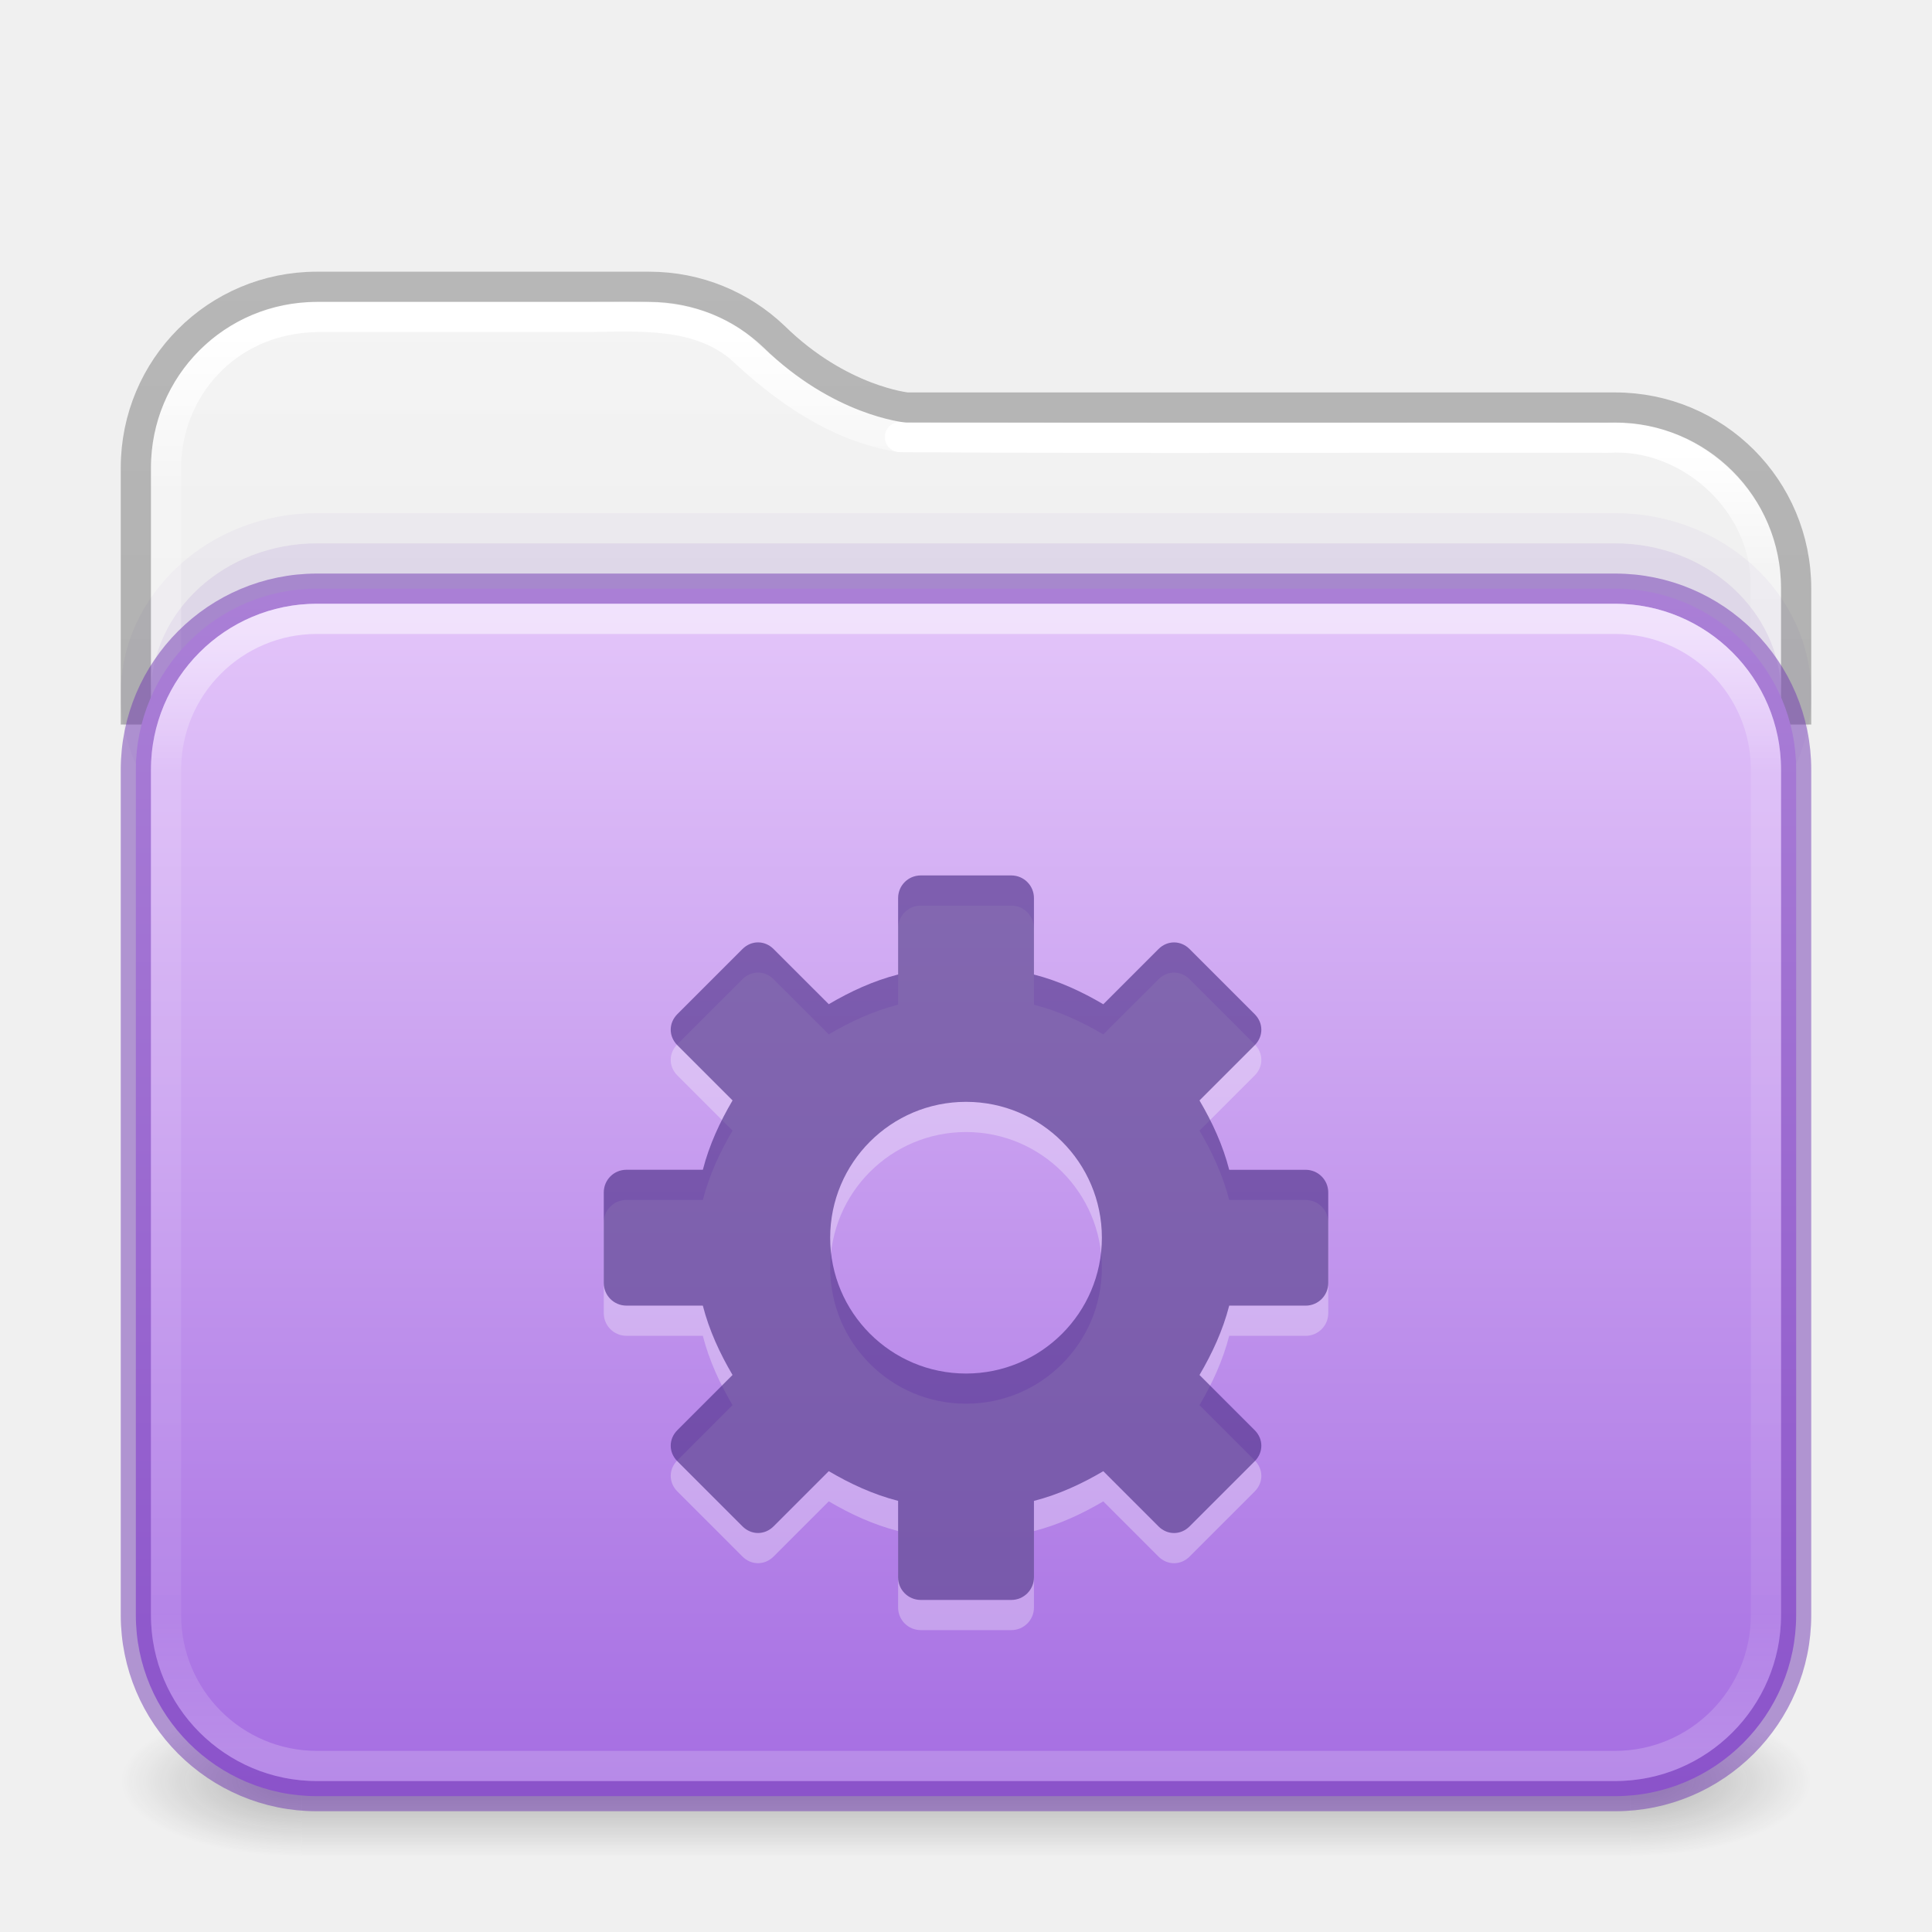
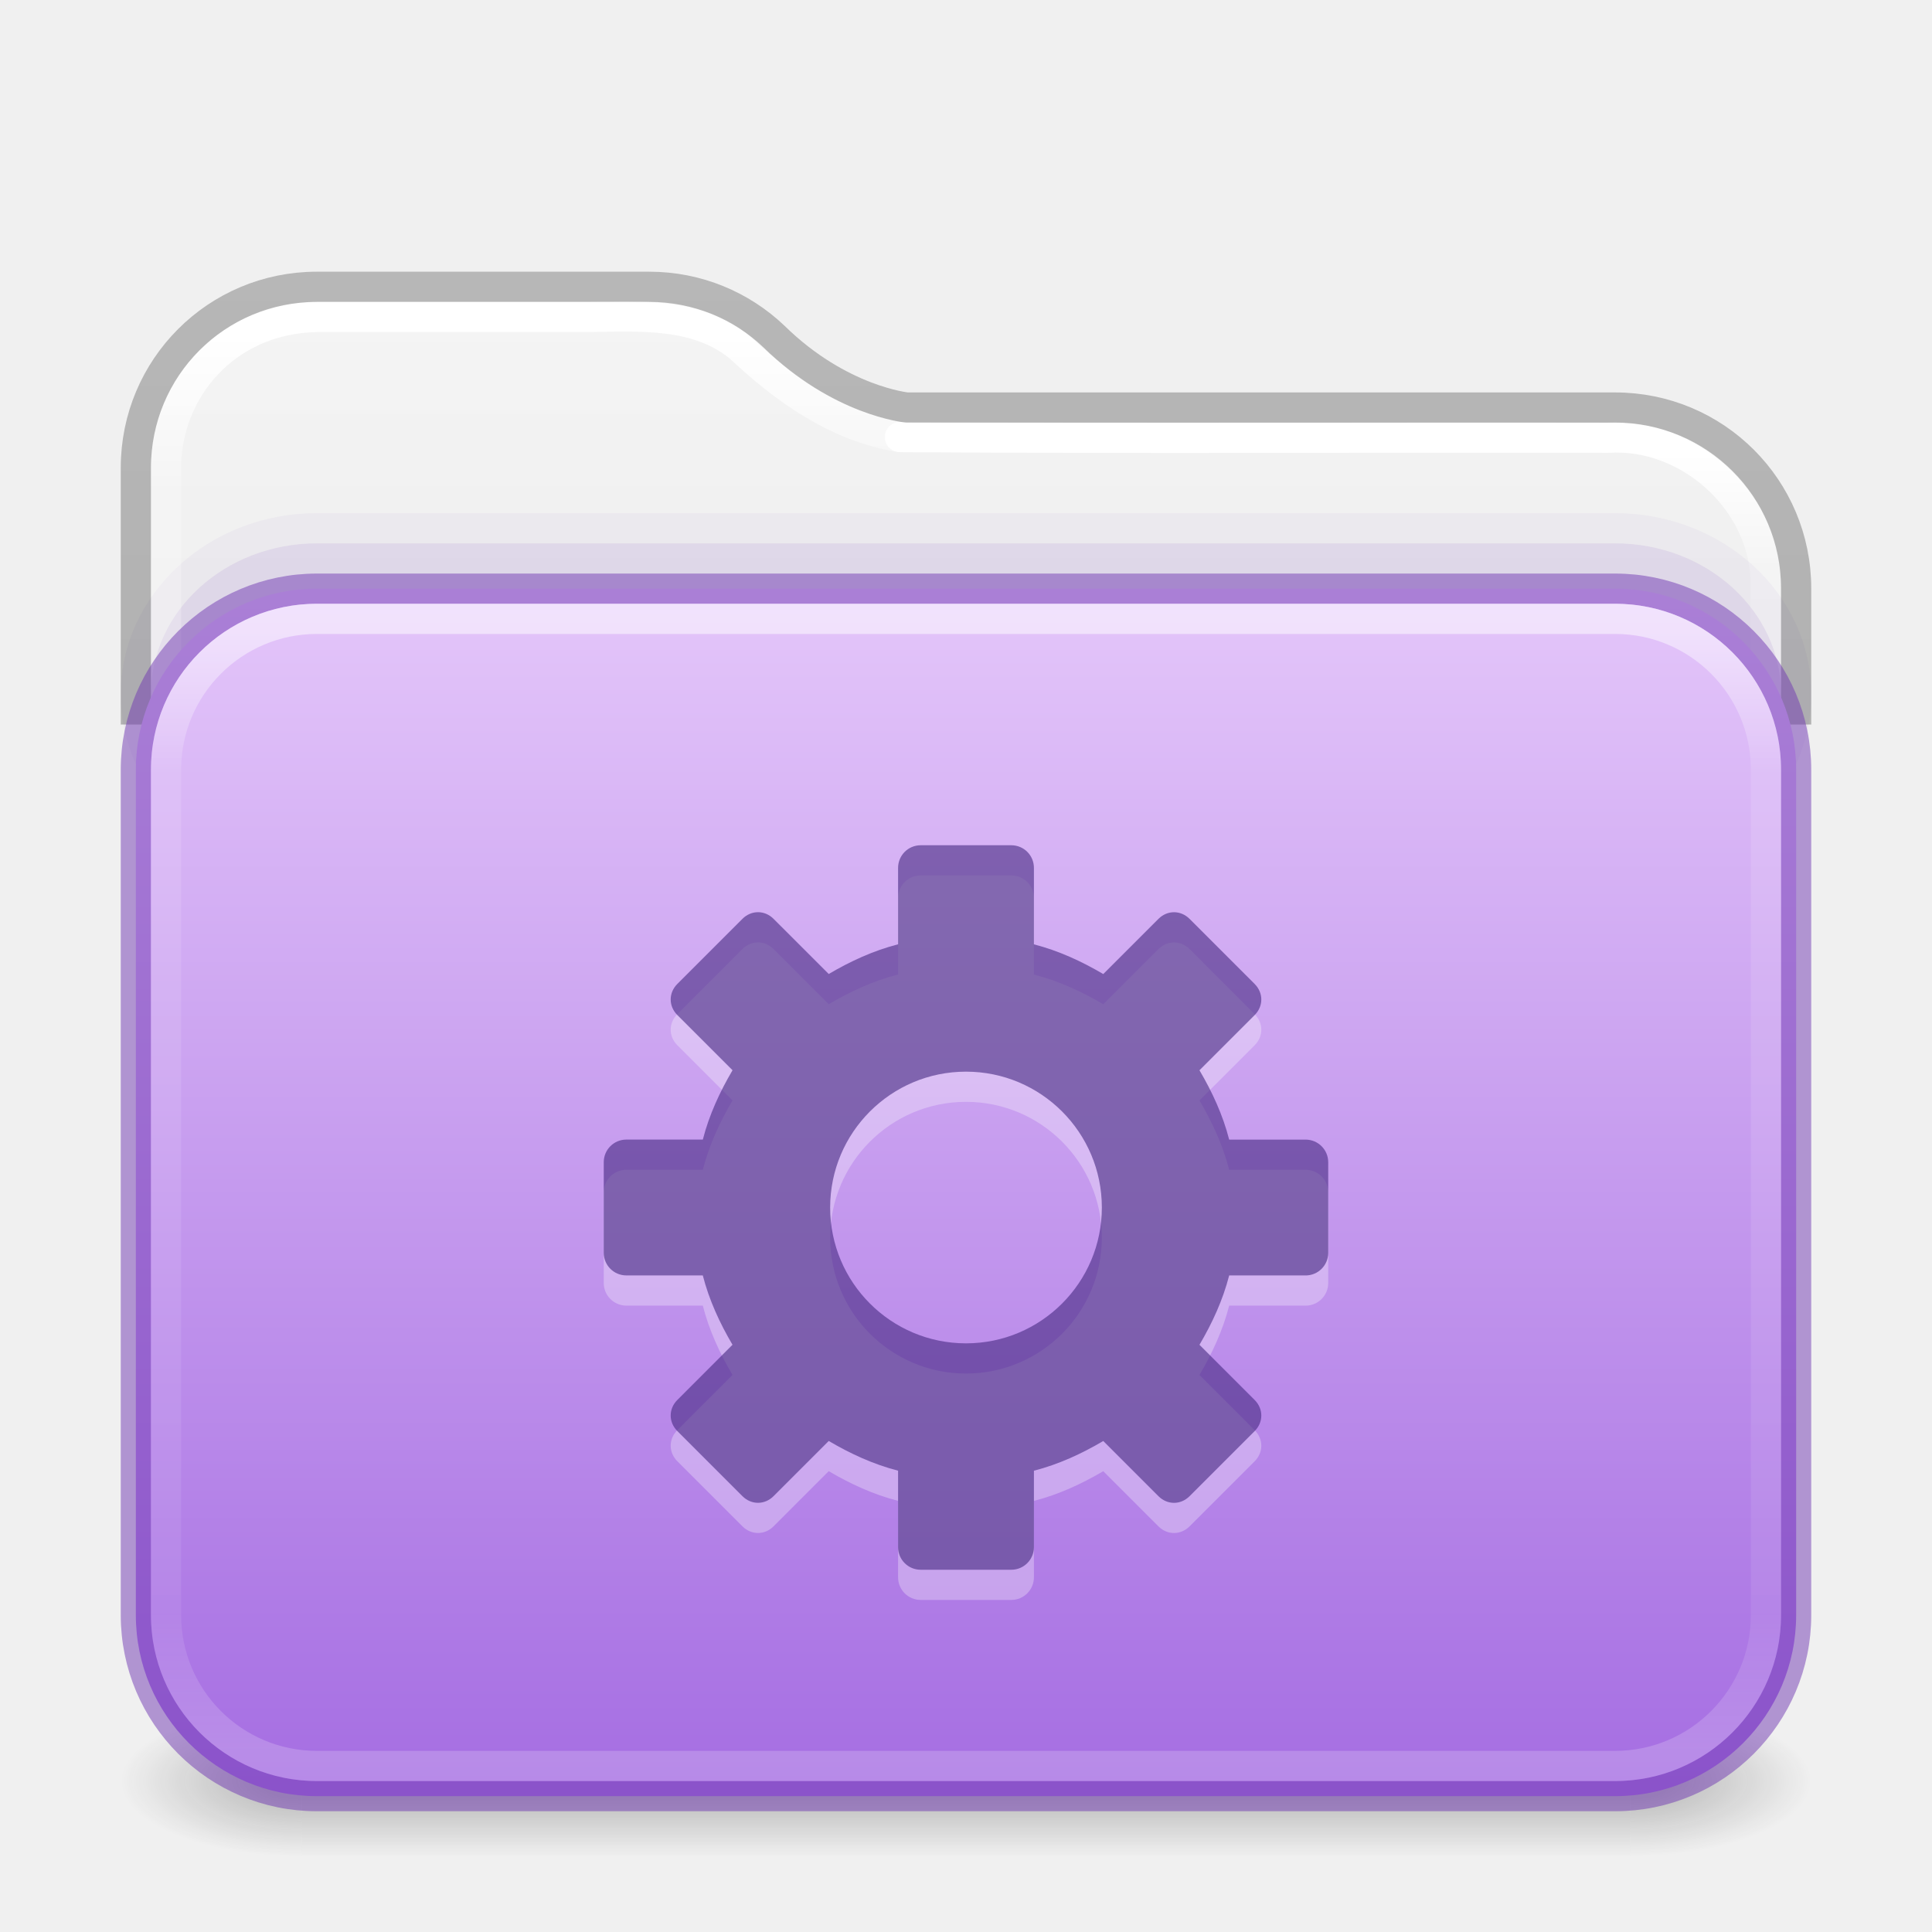
<svg xmlns="http://www.w3.org/2000/svg" xmlns:xlink="http://www.w3.org/1999/xlink" id="svg13986" height="64" width="64" version="1.1" xml:space="preserve">
  <defs id="defs13988">
    <linearGradient id="linearGradient16">
      <stop id="stop13" style="stop-color:#ffffff;stop-opacity:1" offset="0" />
      <stop id="stop14" style="stop-color:#ffffff;stop-opacity:0.235" offset="0.121" />
      <stop id="stop15" style="stop-color:#ffffff;stop-opacity:0.157" offset="0.878" />
      <stop id="stop16" style="stop-color:#ffffff;stop-opacity:0.392" offset="1" />
    </linearGradient>
    <linearGradient id="linearGradient12">
      <stop offset="0" style="stop-color:#e4c6fa;stop-opacity:1" id="stop11" />
      <stop offset="1" style="stop-color:#a56de2;stop-opacity:1" id="stop12" />
    </linearGradient>
    <linearGradient id="linearGradient1077">
      <stop id="stop1069" style="stop-color:#ffffff;stop-opacity:1;" offset="0" />
      <stop id="stop1071" style="stop-color:#ffffff;stop-opacity:0.235" offset="0.095" />
      <stop id="stop1073" style="stop-color:#ffffff;stop-opacity:0.157" offset="0.943" />
      <stop id="stop1075" style="stop-color:#ffffff;stop-opacity:0.392" offset="1" />
    </linearGradient>
    <linearGradient id="linearGradient1041">
      <stop id="stop1033" style="stop-color:#ffffff;stop-opacity:1" offset="0" />
      <stop id="stop1035" style="stop-color:#ffffff;stop-opacity:0.235" offset="0.083" />
      <stop id="stop1037" style="stop-color:#ffffff;stop-opacity:0.157" offset="0.943" />
      <stop id="stop1039" style="stop-color:#ffffff;stop-opacity:0.392" offset="1" />
    </linearGradient>
    <linearGradient id="linearGradient3688-166-749-4-0-3-8">
      <stop offset="0" style="stop-color:#181818;stop-opacity:1" id="stop2883-4-0-1-8" />
      <stop offset="1" style="stop-color:#181818;stop-opacity:0" id="stop2885-9-2-9-6" />
    </linearGradient>
    <linearGradient id="linearGradient3702-501-757-8-4-1-1">
      <stop offset="0" style="stop-color:#181818;stop-opacity:0" id="stop2895-8-9-9-1" />
      <stop offset="0.5" style="stop-color:#181818;stop-opacity:1" id="stop2897-7-8-7-7" />
      <stop offset="1" style="stop-color:#181818;stop-opacity:0" id="stop2899-4-5-1-5" />
    </linearGradient>
    <linearGradient id="linearGradient3104-6">
      <stop offset="0" style="stop-color:#000000;stop-opacity:0.318" id="stop3106-3" />
      <stop offset="1" style="stop-color:#000000;stop-opacity:0.24" id="stop3108-9" />
    </linearGradient>
    <linearGradient id="linearGradient3600-9-51">
      <stop offset="0" style="stop-color:#f4f4f4;stop-opacity:1" id="stop3602-0-0" />
      <stop offset="1" style="stop-color:#dbdbdb;stop-opacity:1" id="stop3604-9-04" />
    </linearGradient>
    <linearGradient xlink:href="#linearGradient1041" id="linearGradient15429" gradientUnits="userSpaceOnUse" gradientTransform="matrix(1.432432,0,0,1.108108,-2.378375,16.33414)" x1="24" y1="-1.222" x2="24" y2="42.092" />
    <linearGradient xlink:href="#linearGradient16" id="linearGradient15433" gradientUnits="userSpaceOnUse" gradientTransform="matrix(1.432432,0,0,1.027027,-2.378375,14.85135)" x1="24" y1="5.99" x2="24" y2="42.01" />
    <linearGradient xlink:href="#linearGradient1077" id="linearGradient15429-3" gradientUnits="userSpaceOnUse" gradientTransform="matrix(1.432432,0,0,1.108108,-2.378375,16.33414)" x1="11.576" y1="-4.784" x2="11.576" y2="42.194" />
    <linearGradient xlink:href="#linearGradient3104-6" id="linearGradient3170" gradientUnits="userSpaceOnUse" gradientTransform="matrix(0.8074969,0,0,0.8947171,10.83533,4.86779)" x1="12.879" y1="66.951" x2="12.879" y2="4.78" />
    <linearGradient xlink:href="#linearGradient3600-9-51" id="linearGradient1512" gradientUnits="userSpaceOnUse" gradientTransform="matrix(1.380648,0,0,1.327964,-70.17303,3.583315)" x1="74.839" y1="4.948" x2="74.839" y2="49.779" />
    <linearGradient gradientTransform="matrix(0.5041322,0,0,0.438519,73.84322,5.31926)" gradientUnits="userSpaceOnUse" xlink:href="#linearGradient12" id="linearGradient5954" y2="123.545" x2="-91" y1="32.34" x1="-91" />
    <linearGradient x1="25.058" y1="47.028" x2="25.058" y2="39.999" id="linearGradient6394-3" xlink:href="#linearGradient3702-501-757-8-4-1-1" gradientUnits="userSpaceOnUse" gradientTransform="matrix(1.571429,0,0,0.7142857,-5.714285,27.92857)" />
    <radialGradient cx="4.993" cy="43.5" r="2.5" fx="4.993" fy="43.5" id="radialGradient3337-2-2-3-3" xlink:href="#linearGradient3688-166-749-4-0-3-8" gradientUnits="userSpaceOnUse" gradientTransform="matrix(2.404541,0,0,1,41.98575,15.5)" />
    <radialGradient cx="4.993" cy="43.5" r="2.5" fx="4.993" fy="43.5" id="radialGradient3339-1-4-5-0" xlink:href="#linearGradient3688-166-749-4-0-3-8" gradientUnits="userSpaceOnUse" gradientTransform="matrix(2.404541,0,0,1,-22.01424,-102.5)" />
  </defs>
  <g id="g866" style="opacity:1">
    <rect style="opacity:0.3;fill:url(#radialGradient3337-2-2-3-3);fill-opacity:1;stroke:none;stroke-width:1.062" id="rect2801-5-5-7-9" y="56.5" x="54" height="5" width="6" />
    <rect style="opacity:0.3;fill:url(#radialGradient3339-1-4-5-0);fill-opacity:1;stroke:none;stroke-width:1.062" id="rect3696-3-0-3-7" transform="scale(-1)" y="-61.5" x="-10" height="5" width="6" />
    <rect style="opacity:0.3;fill:url(#linearGradient6394-3);fill-opacity:1;stroke:none;stroke-width:1.062" id="rect3700-5-6-8-4" y="56.5" x="10" height="5" width="44" />
  </g>
  <path id="rect5505-21-3-8-5-2-9-1-7-8-7-8-1" style="color:#000000;font-variation-settings:normal;display:inline;overflow:visible;visibility:visible;vector-effect:none;fill:url(#linearGradient1512);fill-opacity:1;fill-rule:nonzero;stroke:none;stroke-width:1;stroke-linecap:butt;stroke-linejoin:miter;stroke-miterlimit:4;stroke-dasharray:none;stroke-dashoffset:0;stroke-opacity:1;-inkscape-stroke:none;marker:none;enable-background:accumulate;stop-color:#000000" d="M 10.497,10 C 7.442,10 5,12.442 5,15.497 V 52 H 59 V 19.498 c 0,-3.055 -2.442,-5.497 -5.497,-5.497 H 30.047 a 0.503,0.503 0 0 1 -0.049,-0.004 c 0,0 -2.422,-0.248 -4.706,-2.487 l -0.004,-0.004 C 24.303,10.57 22.975,10 21.498,10 Z" />
  <path id="rect5505-21-3-8-5-2-9-1-7-8-0-6-4-8-7" style="color:#000000;font-variation-settings:normal;display:inline;overflow:visible;visibility:visible;fill:none;fill-opacity:1;fill-rule:nonzero;stroke:url(#linearGradient15429);stroke-width:1;stroke-linecap:round;stroke-linejoin:round;stroke-miterlimit:4;stroke-dasharray:none;stroke-dashoffset:0;stroke-opacity:1;marker:none;enable-background:accumulate;stop-color:#000000" d="m 58.5,52.275 c -0.01,-11.053 0.021,-22.107 -0.016,-33.159 -0.137,-2.616 -2.602,-4.781 -5.21,-4.615 -7.82,-0.016 -15.644,0.031 -23.462,-0.023" />
  <rect style="opacity:0.05;fill:#7239b3;fill-opacity:1;fill-rule:evenodd;stroke:none;stroke-width:1;stroke-linecap:round;stroke-linejoin:round;paint-order:markers fill stroke;stop-color:#000000" id="rect4119" width="56" height="12" x="4" y="17" rx="6.5" ry="6.5" />
  <rect style="opacity:0.1;fill:#7239b3;fill-opacity:1;fill-rule:evenodd;stroke:none;stroke-width:1;stroke-linecap:round;stroke-linejoin:round;paint-order:markers fill stroke;stop-color:#000000" id="rect4173" width="54" height="12" x="5" y="18" rx="5.5" ry="5" />
  <path id="rect5505-21-3-8-5-2-9-1-7-8-0-6-4-8-7-5" style="color:#000000;font-variation-settings:normal;display:inline;overflow:visible;visibility:visible;fill:none;fill-opacity:1;fill-rule:nonzero;stroke:url(#linearGradient15429-3);stroke-width:1;stroke-linecap:round;stroke-linejoin:round;stroke-miterlimit:4;stroke-dasharray:none;stroke-dashoffset:0;stroke-opacity:1;marker:none;enable-background:accumulate;stop-color:#000000" d="m 29.812,14.477 c -2.057,-0.326 -3.809,-1.562 -5.29,-2.961 -1.413,-1.173 -3.307,-1.038 -5.022,-1.016 l -9,3.9e-5 c -3.068,0.058 -5,2.457 -5,5 0.01,12.42 -0.02,24.966 0.015,37.385" />
  <path id="rect5505-21-3-8-5-2-9-1-7-8-0-6-6-3" style="color:#000000;font-variation-settings:normal;display:inline;overflow:visible;visibility:visible;vector-effect:none;fill:none;fill-opacity:1;fill-rule:nonzero;stroke:url(#linearGradient3170);stroke-width:1;stroke-linecap:butt;stroke-linejoin:round;stroke-miterlimit:4;stroke-dasharray:none;stroke-dashoffset:0;stroke-opacity:1;-inkscape-stroke:none;marker:none;enable-background:accumulate;stop-color:#000000" d="m 59.5,24 v -4.5 c 0,-3.324 -2.676,-6 -6,-6 H 30.046 c 0,0 -2.231,-0.215 -4.405,-2.349 -1.075,-1.024 -2.532,-1.651 -4.141,-1.651 h -11 c -3.324,0 -6,2.676 -6,6 V 24" />
  <rect width="55" height="40" rx="6" ry="6" x="4.5" y="19.5" id="rect5505-21-3-8-5-2-9-7-3-6" style="color:#000000;font-variation-settings:normal;display:inline;overflow:visible;visibility:visible;vector-effect:none;fill:url(#linearGradient5954);fill-opacity:1;fill-rule:nonzero;stroke:#7239b3;stroke-width:1;stroke-linecap:butt;stroke-linejoin:miter;stroke-miterlimit:4;stroke-dasharray:none;stroke-dashoffset:0;stroke-opacity:0.498;-inkscape-stroke:none;marker:none;enable-background:accumulate;stop-color:#000000" />
  <rect style="opacity:0.5;fill:none;stroke:url(#linearGradient15433);stroke-width:1;stroke-linecap:round;stroke-linejoin:round;stroke-miterlimit:4;stroke-dasharray:none;stroke-dashoffset:0;stroke-opacity:1" id="rect6741-8-33-4" y="20.5" x="5.5" ry="5" rx="5" height="38" width="53" />
-   <path d="m 30.501,30 c -0.416,0 -0.75,0.335 -0.75,0.75 v 2.531 c -0.823,0.211 -1.583,0.564 -2.297,0.984 L 25.626,32.438 c -0.294,-0.294 -0.737,-0.294 -1.031,0 l -2.156,2.156 c -0.294,0.294 -0.294,0.737 0,1.031 l 1.828,1.828 c -0.42,0.714 -0.773,1.474 -0.984,2.297 H 20.751 c -0.416,0 -0.75,0.335 -0.75,0.75 v 3 c 0,0.415 0.334,0.75 0.75,0.75 h 2.531 c 0.211,0.823 0.564,1.583 0.984,2.297 L 22.439,48.375 c -0.294,0.294 -0.294,0.737 0,1.031 l 2.156,2.156 c 0.294,0.294 0.737,0.294 1.031,0 l 1.828,-1.828 c 0.714,0.42 1.474,0.773 2.297,0.984 V 53.25 c 0,0.415 0.334,0.75 0.75,0.75 h 3 c 0.415,0 0.75,-0.335 0.75,-0.75 v -2.531 c 0.823,-0.211 1.583,-0.564 2.297,-0.984 l 1.828,1.828 c 0.294,0.294 0.737,0.294 1.031,0 l 2.156,-2.156 c 0.294,-0.294 0.294,-0.737 0,-1.031 l -1.828,-1.828 c 0.42,-0.714 0.773,-1.474 0.984,-2.297 h 2.531 c 0.415,0 0.75,-0.335 0.75,-0.75 v -3 c 0,-0.415 -0.335,-0.75 -0.75,-0.75 h -2.531 c -0.211,-0.823 -0.564,-1.583 -0.984,-2.297 l 1.828,-1.828 c 0.294,-0.294 0.294,-0.737 0,-1.031 l -2.156,-2.156 c -0.294,-0.294 -0.737,-0.294 -1.031,0 l -1.828,1.828 c -0.714,-0.42 -1.474,-0.773 -2.297,-0.984 V 30.75 C 34.251,30.334 33.916,30 33.501,30 Z m 1.5,7.5 c 2.485,0 4.5,2.015 4.5,4.5 0,2.485 -2.015,4.5 -4.5,4.5 -2.485,0 -4.5,-2.015 -4.5,-4.5 0,-2.485 2.015,-4.5 4.5,-4.5 z" id="path3575-5-8-4-7-63-7" style="color:#000000;display:inline;overflow:visible;visibility:visible;opacity:0.3;fill:#ffffff;fill-opacity:1;fill-rule:nonzero;stroke:none;stroke-width:1.7;marker:none;enable-background:accumulate" />
-   <path d="m 30.501,29 c -0.416,0 -0.75,0.335 -0.75,0.75 v 2.531 c -0.823,0.211 -1.583,0.564 -2.297,0.984 L 25.626,31.438 c -0.294,-0.294 -0.737,-0.294 -1.031,0 l -2.156,2.156 c -0.294,0.294 -0.294,0.737 0,1.031 l 1.828,1.828 c -0.42,0.714 -0.773,1.474 -0.984,2.297 H 20.751 c -0.416,0 -0.75,0.335 -0.75,0.75 v 3 c 0,0.415 0.334,0.75 0.75,0.75 h 2.531 c 0.211,0.823 0.564,1.583 0.984,2.297 L 22.439,47.375 c -0.294,0.294 -0.294,0.737 0,1.031 l 2.156,2.156 c 0.294,0.294 0.737,0.294 1.031,0 l 1.828,-1.828 c 0.714,0.42 1.474,0.773 2.297,0.984 V 52.25 c 0,0.415 0.334,0.75 0.75,0.75 h 3 c 0.415,0 0.75,-0.335 0.75,-0.75 v -2.531 c 0.823,-0.211 1.583,-0.564 2.297,-0.984 l 1.828,1.828 c 0.294,0.294 0.737,0.294 1.031,0 l 2.156,-2.156 c 0.294,-0.294 0.294,-0.737 0,-1.031 l -1.828,-1.828 c 0.42,-0.714 0.773,-1.474 0.984,-2.297 h 2.531 c 0.415,0 0.75,-0.335 0.75,-0.75 v -3 c 0,-0.415 -0.335,-0.75 -0.75,-0.75 h -2.531 c -0.211,-0.823 -0.564,-1.583 -0.984,-2.297 l 1.828,-1.828 c 0.294,-0.294 0.294,-0.737 0,-1.031 l -2.156,-2.156 c -0.294,-0.294 -0.737,-0.294 -1.031,0 l -1.828,1.828 c -0.714,-0.42 -1.474,-0.773 -2.297,-0.984 V 29.75 C 34.251,29.334 33.916,29 33.501,29 Z m 1.5,7.5 c 2.485,0 4.5,2.015 4.5,4.5 0,2.485 -2.015,4.5 -4.5,4.5 -2.485,0 -4.5,-2.015 -4.5,-4.5 0,-2.485 2.015,-4.5 4.5,-4.5 z" id="path3575-5-8-4-7-63" style="color:#000000;display:inline;overflow:visible;visibility:visible;fill:#452981;fill-opacity:0.6;fill-rule:nonzero;stroke:none;stroke-width:1.7;marker:none;enable-background:accumulate" />
+   <path d="m 30.5,29 c -0.416,0 -0.75,0.335 -0.75,0.75 v 2.531 c -0.823,0.211 -1.583,0.564 -2.297,0.984 L 25.625,31.438 c -0.294,-0.294 -0.737,-0.294 -1.031,0 l -2.156,2.156 c -0.294,0.294 -0.294,0.737 0,1.031 l 1.828,1.828 c -0.42,0.714 -0.773,1.474 -0.984,2.297 H 20.75 C 20.334,38.75 20,39.084 20,39.5 v 3 c 0,0.415 0.334,0.75 0.75,0.75 h 2.531 c 0.211,0.823 0.564,1.583 0.984,2.297 L 22.438,47.375 c -0.294,0.294 -0.294,0.737 0,1.031 l 2.156,2.156 c 0.294,0.294 0.737,0.294 1.031,0 l 1.828,-1.828 c 0.714,0.42 1.474,0.773 2.297,0.984 V 52.25 c 0,0.415 0.334,0.75 0.75,0.75 h 3 c 0.415,0 0.75,-0.335 0.75,-0.75 v -2.531 c 0.823,-0.211 1.583,-0.564 2.297,-0.984 l 1.828,1.828 c 0.294,0.294 0.737,0.294 1.031,0 l 2.156,-2.156 c 0.294,-0.294 0.294,-0.737 0,-1.031 l -1.828,-1.828 c 0.42,-0.714 0.773,-1.474 0.984,-2.297 h 2.531 c 0.415,0 0.75,-0.335 0.75,-0.75 v -3 c 0,-0.415 -0.335,-0.75 -0.75,-0.75 h -2.531 c -0.211,-0.823 -0.564,-1.583 -0.984,-2.297 l 1.828,-1.828 c 0.294,-0.294 0.294,-0.737 0,-1.031 l -2.156,-2.156 c -0.294,-0.294 -0.737,-0.294 -1.031,0 l -1.828,1.828 c -0.714,-0.42 -1.474,-0.773 -2.297,-0.984 V 29.75 C 34.25,29.334 33.916,29 33.5,29 Z m 1.5,7.5 c 2.485,0 4.5,2.015 4.5,4.5 0,2.485 -2.015,4.5 -4.5,4.5 -2.485,0 -4.5,-2.015 -4.5,-4.5 0,-2.485 2.015,-4.5 4.5,-4.5 z" id="path3575-5-8-4-7-63-7" style="color:#000000;display:inline;overflow:visible;visibility:visible;opacity:0.3;fill:#ffffff;fill-opacity:1;fill-rule:nonzero;stroke:none;stroke-width:1.7;marker:none;enable-background:accumulate" />
+   <path d="m 30.5,28 c -0.416,0 -0.75,0.335 -0.75,0.75 v 2.531 c -0.823,0.211 -1.583,0.564 -2.297,0.984 L 25.625,30.438 c -0.294,-0.294 -0.737,-0.294 -1.031,0 l -2.156,2.156 c -0.294,0.294 -0.294,0.737 0,1.031 l 1.828,1.828 c -0.42,0.714 -0.773,1.474 -0.984,2.297 H 20.75 C 20.334,37.75 20,38.084 20,38.5 v 3 c 0,0.415 0.334,0.75 0.75,0.75 h 2.531 c 0.211,0.823 0.564,1.583 0.984,2.297 L 22.438,46.375 c -0.294,0.294 -0.294,0.737 0,1.031 l 2.156,2.156 c 0.294,0.294 0.737,0.294 1.031,0 l 1.828,-1.828 c 0.714,0.42 1.474,0.773 2.297,0.984 V 51.25 c 0,0.415 0.334,0.75 0.75,0.75 h 3 c 0.415,0 0.75,-0.335 0.75,-0.75 v -2.531 c 0.823,-0.211 1.583,-0.564 2.297,-0.984 l 1.828,1.828 c 0.294,0.294 0.737,0.294 1.031,0 l 2.156,-2.156 c 0.294,-0.294 0.294,-0.737 0,-1.031 l -1.828,-1.828 c 0.42,-0.714 0.773,-1.474 0.984,-2.297 h 2.531 c 0.415,0 0.75,-0.335 0.75,-0.75 v -3 c 0,-0.415 -0.335,-0.75 -0.75,-0.75 h -2.531 c -0.211,-0.823 -0.564,-1.583 -0.984,-2.297 l 1.828,-1.828 c 0.294,-0.294 0.294,-0.737 0,-1.031 l -2.156,-2.156 c -0.294,-0.294 -0.737,-0.294 -1.031,0 l -1.828,1.828 c -0.714,-0.42 -1.474,-0.773 -2.297,-0.984 V 28.75 C 34.25,28.334 33.916,28 33.5,28 Z m 1.5,7.5 c 2.485,0 4.5,2.015 4.5,4.5 0,2.485 -2.015,4.5 -4.5,4.5 -2.485,0 -4.5,-2.015 -4.5,-4.5 0,-2.485 2.015,-4.5 4.5,-4.5 z" id="path3575-5-8-4-7-63" style="color:#000000;display:inline;overflow:visible;visibility:visible;fill:#452981;fill-opacity:0.6;fill-rule:nonzero;stroke:none;stroke-width:1.7;marker:none;enable-background:accumulate" />
</svg>
